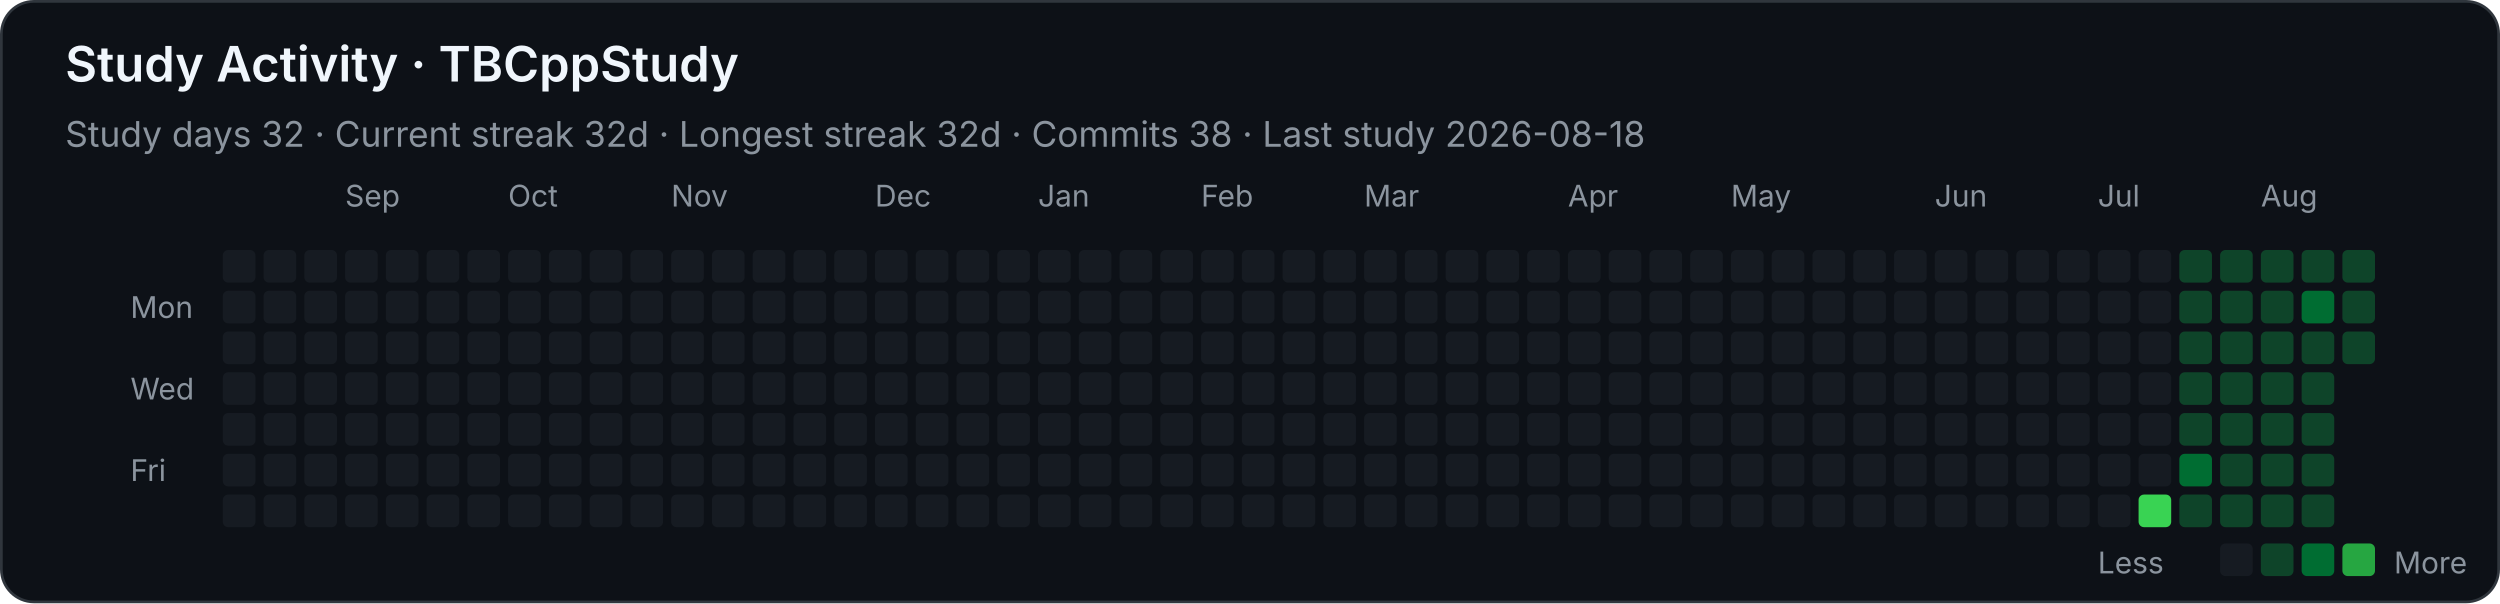
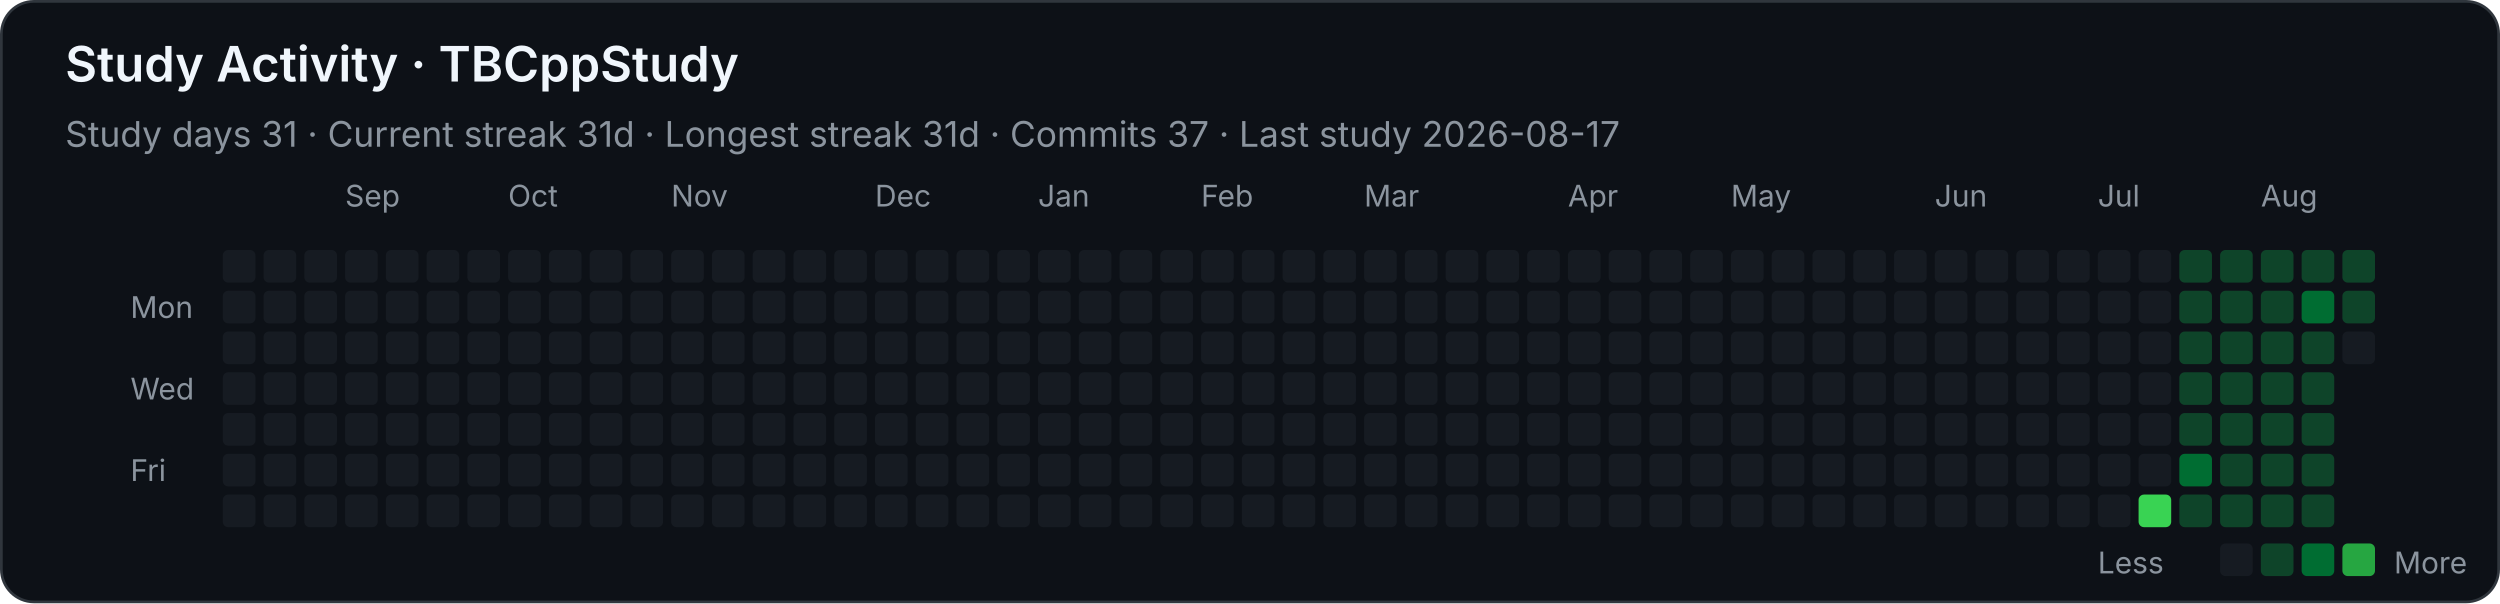
<svg xmlns="http://www.w3.org/2000/svg" width="920" height="222" viewBox="0 0 920 222" role="img" aria-labelledby="title desc">
  <style>
    .background { fill: #0d1117; stroke: #30363d; }
    text { font-family: -apple-system, BlinkMacSystemFont, "Segoe UI", sans-serif; fill: #f0f6fc; }
    .heading { font-size: 18px; font-weight: 600; }
    .stat { font-size: 13px; fill: #8b949e; }
    .month, .weekday, .legend { font-size: 11px; fill: #8b949e; }
    .level-0 { fill: #161b22; }
    .level-1 { fill: #0e4429; }
    .level-2 { fill: #006d32; }
    .level-3 { fill: #26a641; }
    .level-4 { fill: #39d353; }
  </style>
  <rect class="background" x="0.5" y="0.5" width="919" height="221" rx="12" />
  <text class="heading" x="24" y="30">Study Activity · TBCppStudy</text>
-   <text class="stat" x="24" y="54">Study days 32  ·  Current streak 32d  ·  Longest streak 32d  ·  Commits 38  ·  Last study 2026-08-18</text>
+   <text class="stat" x="24" y="54">Study days 31  ·  Current streak 31d  ·  Longest streak 31d  ·  Commits 37  ·  Last study 2026-08-17</text>
  <text class="month" x="127" y="76">Sep</text>
  <text class="month" x="187" y="76">Oct</text>
  <text class="month" x="247" y="76">Nov</text>
  <text class="month" x="322" y="76">Dec</text>
  <text class="month" x="382" y="76">Jan</text>
  <text class="month" x="442" y="76">Feb</text>
  <text class="month" x="502" y="76">Mar</text>
  <text class="month" x="577" y="76">Apr</text>
  <text class="month" x="637" y="76">May</text>
  <text class="month" x="712" y="76">Jun</text>
  <text class="month" x="772" y="76">Jul</text>
  <text class="month" x="832" y="76">Aug</text>
  <text class="weekday" x="48" y="117">Mon</text>
  <text class="weekday" x="48" y="147">Wed</text>
  <text class="weekday" x="48" y="177">Fri</text>
  <rect class="level-0" x="82" y="92" width="12" height="12" rx="2" />
  <rect class="level-0" x="82" y="107" width="12" height="12" rx="2" />
  <rect class="level-0" x="82" y="122" width="12" height="12" rx="2" />
  <rect class="level-0" x="82" y="137" width="12" height="12" rx="2" />
  <rect class="level-0" x="82" y="152" width="12" height="12" rx="2" />
  <rect class="level-0" x="82" y="167" width="12" height="12" rx="2" />
  <rect class="level-0" x="82" y="182" width="12" height="12" rx="2" />
  <rect class="level-0" x="97" y="92" width="12" height="12" rx="2" />
  <rect class="level-0" x="97" y="107" width="12" height="12" rx="2" />
  <rect class="level-0" x="97" y="122" width="12" height="12" rx="2" />
  <rect class="level-0" x="97" y="137" width="12" height="12" rx="2" />
  <rect class="level-0" x="97" y="152" width="12" height="12" rx="2" />
  <rect class="level-0" x="97" y="167" width="12" height="12" rx="2" />
  <rect class="level-0" x="97" y="182" width="12" height="12" rx="2" />
  <rect class="level-0" x="112" y="92" width="12" height="12" rx="2" />
  <rect class="level-0" x="112" y="107" width="12" height="12" rx="2" />
  <rect class="level-0" x="112" y="122" width="12" height="12" rx="2" />
  <rect class="level-0" x="112" y="137" width="12" height="12" rx="2" />
  <rect class="level-0" x="112" y="152" width="12" height="12" rx="2" />
  <rect class="level-0" x="112" y="167" width="12" height="12" rx="2" />
  <rect class="level-0" x="112" y="182" width="12" height="12" rx="2" />
  <rect class="level-0" x="127" y="92" width="12" height="12" rx="2" />
  <rect class="level-0" x="127" y="107" width="12" height="12" rx="2" />
  <rect class="level-0" x="127" y="122" width="12" height="12" rx="2" />
  <rect class="level-0" x="127" y="137" width="12" height="12" rx="2" />
  <rect class="level-0" x="127" y="152" width="12" height="12" rx="2" />
  <rect class="level-0" x="127" y="167" width="12" height="12" rx="2" />
  <rect class="level-0" x="127" y="182" width="12" height="12" rx="2" />
  <rect class="level-0" x="142" y="92" width="12" height="12" rx="2" />
  <rect class="level-0" x="142" y="107" width="12" height="12" rx="2" />
  <rect class="level-0" x="142" y="122" width="12" height="12" rx="2" />
  <rect class="level-0" x="142" y="137" width="12" height="12" rx="2" />
  <rect class="level-0" x="142" y="152" width="12" height="12" rx="2" />
  <rect class="level-0" x="142" y="167" width="12" height="12" rx="2" />
  <rect class="level-0" x="142" y="182" width="12" height="12" rx="2" />
  <rect class="level-0" x="157" y="92" width="12" height="12" rx="2" />
  <rect class="level-0" x="157" y="107" width="12" height="12" rx="2" />
  <rect class="level-0" x="157" y="122" width="12" height="12" rx="2" />
  <rect class="level-0" x="157" y="137" width="12" height="12" rx="2" />
  <rect class="level-0" x="157" y="152" width="12" height="12" rx="2" />
  <rect class="level-0" x="157" y="167" width="12" height="12" rx="2" />
  <rect class="level-0" x="157" y="182" width="12" height="12" rx="2" />
  <rect class="level-0" x="172" y="92" width="12" height="12" rx="2" />
  <rect class="level-0" x="172" y="107" width="12" height="12" rx="2" />
  <rect class="level-0" x="172" y="122" width="12" height="12" rx="2" />
  <rect class="level-0" x="172" y="137" width="12" height="12" rx="2" />
  <rect class="level-0" x="172" y="152" width="12" height="12" rx="2" />
  <rect class="level-0" x="172" y="167" width="12" height="12" rx="2" />
  <rect class="level-0" x="172" y="182" width="12" height="12" rx="2" />
  <rect class="level-0" x="187" y="92" width="12" height="12" rx="2" />
  <rect class="level-0" x="187" y="107" width="12" height="12" rx="2" />
  <rect class="level-0" x="187" y="122" width="12" height="12" rx="2" />
  <rect class="level-0" x="187" y="137" width="12" height="12" rx="2" />
  <rect class="level-0" x="187" y="152" width="12" height="12" rx="2" />
  <rect class="level-0" x="187" y="167" width="12" height="12" rx="2" />
  <rect class="level-0" x="187" y="182" width="12" height="12" rx="2" />
  <rect class="level-0" x="202" y="92" width="12" height="12" rx="2" />
  <rect class="level-0" x="202" y="107" width="12" height="12" rx="2" />
  <rect class="level-0" x="202" y="122" width="12" height="12" rx="2" />
  <rect class="level-0" x="202" y="137" width="12" height="12" rx="2" />
  <rect class="level-0" x="202" y="152" width="12" height="12" rx="2" />
  <rect class="level-0" x="202" y="167" width="12" height="12" rx="2" />
  <rect class="level-0" x="202" y="182" width="12" height="12" rx="2" />
  <rect class="level-0" x="217" y="92" width="12" height="12" rx="2" />
  <rect class="level-0" x="217" y="107" width="12" height="12" rx="2" />
  <rect class="level-0" x="217" y="122" width="12" height="12" rx="2" />
  <rect class="level-0" x="217" y="137" width="12" height="12" rx="2" />
  <rect class="level-0" x="217" y="152" width="12" height="12" rx="2" />
  <rect class="level-0" x="217" y="167" width="12" height="12" rx="2" />
  <rect class="level-0" x="217" y="182" width="12" height="12" rx="2" />
  <rect class="level-0" x="232" y="92" width="12" height="12" rx="2" />
  <rect class="level-0" x="232" y="107" width="12" height="12" rx="2" />
  <rect class="level-0" x="232" y="122" width="12" height="12" rx="2" />
  <rect class="level-0" x="232" y="137" width="12" height="12" rx="2" />
  <rect class="level-0" x="232" y="152" width="12" height="12" rx="2" />
  <rect class="level-0" x="232" y="167" width="12" height="12" rx="2" />
  <rect class="level-0" x="232" y="182" width="12" height="12" rx="2" />
  <rect class="level-0" x="247" y="92" width="12" height="12" rx="2" />
  <rect class="level-0" x="247" y="107" width="12" height="12" rx="2" />
  <rect class="level-0" x="247" y="122" width="12" height="12" rx="2" />
  <rect class="level-0" x="247" y="137" width="12" height="12" rx="2" />
  <rect class="level-0" x="247" y="152" width="12" height="12" rx="2" />
  <rect class="level-0" x="247" y="167" width="12" height="12" rx="2" />
  <rect class="level-0" x="247" y="182" width="12" height="12" rx="2" />
  <rect class="level-0" x="262" y="92" width="12" height="12" rx="2" />
  <rect class="level-0" x="262" y="107" width="12" height="12" rx="2" />
  <rect class="level-0" x="262" y="122" width="12" height="12" rx="2" />
  <rect class="level-0" x="262" y="137" width="12" height="12" rx="2" />
  <rect class="level-0" x="262" y="152" width="12" height="12" rx="2" />
  <rect class="level-0" x="262" y="167" width="12" height="12" rx="2" />
  <rect class="level-0" x="262" y="182" width="12" height="12" rx="2" />
  <rect class="level-0" x="277" y="92" width="12" height="12" rx="2" />
  <rect class="level-0" x="277" y="107" width="12" height="12" rx="2" />
  <rect class="level-0" x="277" y="122" width="12" height="12" rx="2" />
  <rect class="level-0" x="277" y="137" width="12" height="12" rx="2" />
  <rect class="level-0" x="277" y="152" width="12" height="12" rx="2" />
  <rect class="level-0" x="277" y="167" width="12" height="12" rx="2" />
  <rect class="level-0" x="277" y="182" width="12" height="12" rx="2" />
  <rect class="level-0" x="292" y="92" width="12" height="12" rx="2" />
  <rect class="level-0" x="292" y="107" width="12" height="12" rx="2" />
  <rect class="level-0" x="292" y="122" width="12" height="12" rx="2" />
  <rect class="level-0" x="292" y="137" width="12" height="12" rx="2" />
  <rect class="level-0" x="292" y="152" width="12" height="12" rx="2" />
  <rect class="level-0" x="292" y="167" width="12" height="12" rx="2" />
  <rect class="level-0" x="292" y="182" width="12" height="12" rx="2" />
  <rect class="level-0" x="307" y="92" width="12" height="12" rx="2" />
  <rect class="level-0" x="307" y="107" width="12" height="12" rx="2" />
  <rect class="level-0" x="307" y="122" width="12" height="12" rx="2" />
  <rect class="level-0" x="307" y="137" width="12" height="12" rx="2" />
  <rect class="level-0" x="307" y="152" width="12" height="12" rx="2" />
  <rect class="level-0" x="307" y="167" width="12" height="12" rx="2" />
  <rect class="level-0" x="307" y="182" width="12" height="12" rx="2" />
  <rect class="level-0" x="322" y="92" width="12" height="12" rx="2" />
  <rect class="level-0" x="322" y="107" width="12" height="12" rx="2" />
  <rect class="level-0" x="322" y="122" width="12" height="12" rx="2" />
  <rect class="level-0" x="322" y="137" width="12" height="12" rx="2" />
  <rect class="level-0" x="322" y="152" width="12" height="12" rx="2" />
  <rect class="level-0" x="322" y="167" width="12" height="12" rx="2" />
  <rect class="level-0" x="322" y="182" width="12" height="12" rx="2" />
  <rect class="level-0" x="337" y="92" width="12" height="12" rx="2" />
  <rect class="level-0" x="337" y="107" width="12" height="12" rx="2" />
  <rect class="level-0" x="337" y="122" width="12" height="12" rx="2" />
  <rect class="level-0" x="337" y="137" width="12" height="12" rx="2" />
  <rect class="level-0" x="337" y="152" width="12" height="12" rx="2" />
  <rect class="level-0" x="337" y="167" width="12" height="12" rx="2" />
  <rect class="level-0" x="337" y="182" width="12" height="12" rx="2" />
  <rect class="level-0" x="352" y="92" width="12" height="12" rx="2" />
  <rect class="level-0" x="352" y="107" width="12" height="12" rx="2" />
  <rect class="level-0" x="352" y="122" width="12" height="12" rx="2" />
  <rect class="level-0" x="352" y="137" width="12" height="12" rx="2" />
  <rect class="level-0" x="352" y="152" width="12" height="12" rx="2" />
  <rect class="level-0" x="352" y="167" width="12" height="12" rx="2" />
  <rect class="level-0" x="352" y="182" width="12" height="12" rx="2" />
  <rect class="level-0" x="367" y="92" width="12" height="12" rx="2" />
  <rect class="level-0" x="367" y="107" width="12" height="12" rx="2" />
  <rect class="level-0" x="367" y="122" width="12" height="12" rx="2" />
  <rect class="level-0" x="367" y="137" width="12" height="12" rx="2" />
  <rect class="level-0" x="367" y="152" width="12" height="12" rx="2" />
  <rect class="level-0" x="367" y="167" width="12" height="12" rx="2" />
  <rect class="level-0" x="367" y="182" width="12" height="12" rx="2" />
  <rect class="level-0" x="382" y="92" width="12" height="12" rx="2" />
  <rect class="level-0" x="382" y="107" width="12" height="12" rx="2" />
  <rect class="level-0" x="382" y="122" width="12" height="12" rx="2" />
  <rect class="level-0" x="382" y="137" width="12" height="12" rx="2" />
  <rect class="level-0" x="382" y="152" width="12" height="12" rx="2" />
  <rect class="level-0" x="382" y="167" width="12" height="12" rx="2" />
  <rect class="level-0" x="382" y="182" width="12" height="12" rx="2" />
  <rect class="level-0" x="397" y="92" width="12" height="12" rx="2" />
  <rect class="level-0" x="397" y="107" width="12" height="12" rx="2" />
  <rect class="level-0" x="397" y="122" width="12" height="12" rx="2" />
  <rect class="level-0" x="397" y="137" width="12" height="12" rx="2" />
  <rect class="level-0" x="397" y="152" width="12" height="12" rx="2" />
  <rect class="level-0" x="397" y="167" width="12" height="12" rx="2" />
  <rect class="level-0" x="397" y="182" width="12" height="12" rx="2" />
  <rect class="level-0" x="412" y="92" width="12" height="12" rx="2" />
  <rect class="level-0" x="412" y="107" width="12" height="12" rx="2" />
  <rect class="level-0" x="412" y="122" width="12" height="12" rx="2" />
  <rect class="level-0" x="412" y="137" width="12" height="12" rx="2" />
  <rect class="level-0" x="412" y="152" width="12" height="12" rx="2" />
  <rect class="level-0" x="412" y="167" width="12" height="12" rx="2" />
  <rect class="level-0" x="412" y="182" width="12" height="12" rx="2" />
  <rect class="level-0" x="427" y="92" width="12" height="12" rx="2" />
  <rect class="level-0" x="427" y="107" width="12" height="12" rx="2" />
  <rect class="level-0" x="427" y="122" width="12" height="12" rx="2" />
  <rect class="level-0" x="427" y="137" width="12" height="12" rx="2" />
  <rect class="level-0" x="427" y="152" width="12" height="12" rx="2" />
  <rect class="level-0" x="427" y="167" width="12" height="12" rx="2" />
  <rect class="level-0" x="427" y="182" width="12" height="12" rx="2" />
  <rect class="level-0" x="442" y="92" width="12" height="12" rx="2" />
  <rect class="level-0" x="442" y="107" width="12" height="12" rx="2" />
  <rect class="level-0" x="442" y="122" width="12" height="12" rx="2" />
  <rect class="level-0" x="442" y="137" width="12" height="12" rx="2" />
  <rect class="level-0" x="442" y="152" width="12" height="12" rx="2" />
  <rect class="level-0" x="442" y="167" width="12" height="12" rx="2" />
  <rect class="level-0" x="442" y="182" width="12" height="12" rx="2" />
  <rect class="level-0" x="457" y="92" width="12" height="12" rx="2" />
  <rect class="level-0" x="457" y="107" width="12" height="12" rx="2" />
  <rect class="level-0" x="457" y="122" width="12" height="12" rx="2" />
  <rect class="level-0" x="457" y="137" width="12" height="12" rx="2" />
  <rect class="level-0" x="457" y="152" width="12" height="12" rx="2" />
  <rect class="level-0" x="457" y="167" width="12" height="12" rx="2" />
  <rect class="level-0" x="457" y="182" width="12" height="12" rx="2" />
  <rect class="level-0" x="472" y="92" width="12" height="12" rx="2" />
  <rect class="level-0" x="472" y="107" width="12" height="12" rx="2" />
  <rect class="level-0" x="472" y="122" width="12" height="12" rx="2" />
  <rect class="level-0" x="472" y="137" width="12" height="12" rx="2" />
  <rect class="level-0" x="472" y="152" width="12" height="12" rx="2" />
  <rect class="level-0" x="472" y="167" width="12" height="12" rx="2" />
  <rect class="level-0" x="472" y="182" width="12" height="12" rx="2" />
  <rect class="level-0" x="487" y="92" width="12" height="12" rx="2" />
  <rect class="level-0" x="487" y="107" width="12" height="12" rx="2" />
  <rect class="level-0" x="487" y="122" width="12" height="12" rx="2" />
  <rect class="level-0" x="487" y="137" width="12" height="12" rx="2" />
  <rect class="level-0" x="487" y="152" width="12" height="12" rx="2" />
  <rect class="level-0" x="487" y="167" width="12" height="12" rx="2" />
  <rect class="level-0" x="487" y="182" width="12" height="12" rx="2" />
  <rect class="level-0" x="502" y="92" width="12" height="12" rx="2" />
  <rect class="level-0" x="502" y="107" width="12" height="12" rx="2" />
  <rect class="level-0" x="502" y="122" width="12" height="12" rx="2" />
  <rect class="level-0" x="502" y="137" width="12" height="12" rx="2" />
  <rect class="level-0" x="502" y="152" width="12" height="12" rx="2" />
  <rect class="level-0" x="502" y="167" width="12" height="12" rx="2" />
  <rect class="level-0" x="502" y="182" width="12" height="12" rx="2" />
  <rect class="level-0" x="517" y="92" width="12" height="12" rx="2" />
  <rect class="level-0" x="517" y="107" width="12" height="12" rx="2" />
  <rect class="level-0" x="517" y="122" width="12" height="12" rx="2" />
  <rect class="level-0" x="517" y="137" width="12" height="12" rx="2" />
  <rect class="level-0" x="517" y="152" width="12" height="12" rx="2" />
  <rect class="level-0" x="517" y="167" width="12" height="12" rx="2" />
  <rect class="level-0" x="517" y="182" width="12" height="12" rx="2" />
  <rect class="level-0" x="532" y="92" width="12" height="12" rx="2" />
  <rect class="level-0" x="532" y="107" width="12" height="12" rx="2" />
  <rect class="level-0" x="532" y="122" width="12" height="12" rx="2" />
  <rect class="level-0" x="532" y="137" width="12" height="12" rx="2" />
  <rect class="level-0" x="532" y="152" width="12" height="12" rx="2" />
  <rect class="level-0" x="532" y="167" width="12" height="12" rx="2" />
  <rect class="level-0" x="532" y="182" width="12" height="12" rx="2" />
  <rect class="level-0" x="547" y="92" width="12" height="12" rx="2" />
  <rect class="level-0" x="547" y="107" width="12" height="12" rx="2" />
  <rect class="level-0" x="547" y="122" width="12" height="12" rx="2" />
  <rect class="level-0" x="547" y="137" width="12" height="12" rx="2" />
  <rect class="level-0" x="547" y="152" width="12" height="12" rx="2" />
  <rect class="level-0" x="547" y="167" width="12" height="12" rx="2" />
  <rect class="level-0" x="547" y="182" width="12" height="12" rx="2" />
  <rect class="level-0" x="562" y="92" width="12" height="12" rx="2" />
  <rect class="level-0" x="562" y="107" width="12" height="12" rx="2" />
  <rect class="level-0" x="562" y="122" width="12" height="12" rx="2" />
  <rect class="level-0" x="562" y="137" width="12" height="12" rx="2" />
  <rect class="level-0" x="562" y="152" width="12" height="12" rx="2" />
  <rect class="level-0" x="562" y="167" width="12" height="12" rx="2" />
  <rect class="level-0" x="562" y="182" width="12" height="12" rx="2" />
  <rect class="level-0" x="577" y="92" width="12" height="12" rx="2" />
  <rect class="level-0" x="577" y="107" width="12" height="12" rx="2" />
  <rect class="level-0" x="577" y="122" width="12" height="12" rx="2" />
  <rect class="level-0" x="577" y="137" width="12" height="12" rx="2" />
  <rect class="level-0" x="577" y="152" width="12" height="12" rx="2" />
  <rect class="level-0" x="577" y="167" width="12" height="12" rx="2" />
  <rect class="level-0" x="577" y="182" width="12" height="12" rx="2" />
  <rect class="level-0" x="592" y="92" width="12" height="12" rx="2" />
  <rect class="level-0" x="592" y="107" width="12" height="12" rx="2" />
  <rect class="level-0" x="592" y="122" width="12" height="12" rx="2" />
  <rect class="level-0" x="592" y="137" width="12" height="12" rx="2" />
  <rect class="level-0" x="592" y="152" width="12" height="12" rx="2" />
  <rect class="level-0" x="592" y="167" width="12" height="12" rx="2" />
  <rect class="level-0" x="592" y="182" width="12" height="12" rx="2" />
  <rect class="level-0" x="607" y="92" width="12" height="12" rx="2" />
  <rect class="level-0" x="607" y="107" width="12" height="12" rx="2" />
  <rect class="level-0" x="607" y="122" width="12" height="12" rx="2" />
  <rect class="level-0" x="607" y="137" width="12" height="12" rx="2" />
  <rect class="level-0" x="607" y="152" width="12" height="12" rx="2" />
  <rect class="level-0" x="607" y="167" width="12" height="12" rx="2" />
  <rect class="level-0" x="607" y="182" width="12" height="12" rx="2" />
  <rect class="level-0" x="622" y="92" width="12" height="12" rx="2" />
  <rect class="level-0" x="622" y="107" width="12" height="12" rx="2" />
  <rect class="level-0" x="622" y="122" width="12" height="12" rx="2" />
  <rect class="level-0" x="622" y="137" width="12" height="12" rx="2" />
  <rect class="level-0" x="622" y="152" width="12" height="12" rx="2" />
  <rect class="level-0" x="622" y="167" width="12" height="12" rx="2" />
  <rect class="level-0" x="622" y="182" width="12" height="12" rx="2" />
  <rect class="level-0" x="637" y="92" width="12" height="12" rx="2" />
  <rect class="level-0" x="637" y="107" width="12" height="12" rx="2" />
  <rect class="level-0" x="637" y="122" width="12" height="12" rx="2" />
  <rect class="level-0" x="637" y="137" width="12" height="12" rx="2" />
  <rect class="level-0" x="637" y="152" width="12" height="12" rx="2" />
  <rect class="level-0" x="637" y="167" width="12" height="12" rx="2" />
  <rect class="level-0" x="637" y="182" width="12" height="12" rx="2" />
  <rect class="level-0" x="652" y="92" width="12" height="12" rx="2" />
  <rect class="level-0" x="652" y="107" width="12" height="12" rx="2" />
  <rect class="level-0" x="652" y="122" width="12" height="12" rx="2" />
  <rect class="level-0" x="652" y="137" width="12" height="12" rx="2" />
  <rect class="level-0" x="652" y="152" width="12" height="12" rx="2" />
  <rect class="level-0" x="652" y="167" width="12" height="12" rx="2" />
  <rect class="level-0" x="652" y="182" width="12" height="12" rx="2" />
  <rect class="level-0" x="667" y="92" width="12" height="12" rx="2" />
  <rect class="level-0" x="667" y="107" width="12" height="12" rx="2" />
  <rect class="level-0" x="667" y="122" width="12" height="12" rx="2" />
  <rect class="level-0" x="667" y="137" width="12" height="12" rx="2" />
  <rect class="level-0" x="667" y="152" width="12" height="12" rx="2" />
  <rect class="level-0" x="667" y="167" width="12" height="12" rx="2" />
  <rect class="level-0" x="667" y="182" width="12" height="12" rx="2" />
  <rect class="level-0" x="682" y="92" width="12" height="12" rx="2" />
  <rect class="level-0" x="682" y="107" width="12" height="12" rx="2" />
  <rect class="level-0" x="682" y="122" width="12" height="12" rx="2" />
  <rect class="level-0" x="682" y="137" width="12" height="12" rx="2" />
  <rect class="level-0" x="682" y="152" width="12" height="12" rx="2" />
  <rect class="level-0" x="682" y="167" width="12" height="12" rx="2" />
  <rect class="level-0" x="682" y="182" width="12" height="12" rx="2" />
  <rect class="level-0" x="697" y="92" width="12" height="12" rx="2" />
  <rect class="level-0" x="697" y="107" width="12" height="12" rx="2" />
  <rect class="level-0" x="697" y="122" width="12" height="12" rx="2" />
  <rect class="level-0" x="697" y="137" width="12" height="12" rx="2" />
  <rect class="level-0" x="697" y="152" width="12" height="12" rx="2" />
  <rect class="level-0" x="697" y="167" width="12" height="12" rx="2" />
  <rect class="level-0" x="697" y="182" width="12" height="12" rx="2" />
  <rect class="level-0" x="712" y="92" width="12" height="12" rx="2" />
  <rect class="level-0" x="712" y="107" width="12" height="12" rx="2" />
  <rect class="level-0" x="712" y="122" width="12" height="12" rx="2" />
  <rect class="level-0" x="712" y="137" width="12" height="12" rx="2" />
  <rect class="level-0" x="712" y="152" width="12" height="12" rx="2" />
  <rect class="level-0" x="712" y="167" width="12" height="12" rx="2" />
  <rect class="level-0" x="712" y="182" width="12" height="12" rx="2" />
  <rect class="level-0" x="727" y="92" width="12" height="12" rx="2" />
  <rect class="level-0" x="727" y="107" width="12" height="12" rx="2" />
  <rect class="level-0" x="727" y="122" width="12" height="12" rx="2" />
  <rect class="level-0" x="727" y="137" width="12" height="12" rx="2" />
  <rect class="level-0" x="727" y="152" width="12" height="12" rx="2" />
  <rect class="level-0" x="727" y="167" width="12" height="12" rx="2" />
  <rect class="level-0" x="727" y="182" width="12" height="12" rx="2" />
  <rect class="level-0" x="742" y="92" width="12" height="12" rx="2" />
  <rect class="level-0" x="742" y="107" width="12" height="12" rx="2" />
  <rect class="level-0" x="742" y="122" width="12" height="12" rx="2" />
  <rect class="level-0" x="742" y="137" width="12" height="12" rx="2" />
  <rect class="level-0" x="742" y="152" width="12" height="12" rx="2" />
  <rect class="level-0" x="742" y="167" width="12" height="12" rx="2" />
  <rect class="level-0" x="742" y="182" width="12" height="12" rx="2" />
  <rect class="level-0" x="757" y="92" width="12" height="12" rx="2" />
  <rect class="level-0" x="757" y="107" width="12" height="12" rx="2" />
  <rect class="level-0" x="757" y="122" width="12" height="12" rx="2" />
  <rect class="level-0" x="757" y="137" width="12" height="12" rx="2" />
  <rect class="level-0" x="757" y="152" width="12" height="12" rx="2" />
  <rect class="level-0" x="757" y="167" width="12" height="12" rx="2" />
  <rect class="level-0" x="757" y="182" width="12" height="12" rx="2" />
  <rect class="level-0" x="772" y="92" width="12" height="12" rx="2" />
  <rect class="level-0" x="772" y="107" width="12" height="12" rx="2" />
  <rect class="level-0" x="772" y="122" width="12" height="12" rx="2" />
  <rect class="level-0" x="772" y="137" width="12" height="12" rx="2" />
  <rect class="level-0" x="772" y="152" width="12" height="12" rx="2" />
  <rect class="level-0" x="772" y="167" width="12" height="12" rx="2" />
  <rect class="level-0" x="772" y="182" width="12" height="12" rx="2" />
  <rect class="level-0" x="787" y="92" width="12" height="12" rx="2" />
  <rect class="level-0" x="787" y="107" width="12" height="12" rx="2" />
  <rect class="level-0" x="787" y="122" width="12" height="12" rx="2" />
  <rect class="level-0" x="787" y="137" width="12" height="12" rx="2" />
  <rect class="level-0" x="787" y="152" width="12" height="12" rx="2" />
  <rect class="level-0" x="787" y="167" width="12" height="12" rx="2" />
  <rect class="level-4" x="787" y="182" width="12" height="12" rx="2" />
  <rect class="level-1" x="802" y="92" width="12" height="12" rx="2" />
  <rect class="level-1" x="802" y="107" width="12" height="12" rx="2" />
  <rect class="level-1" x="802" y="122" width="12" height="12" rx="2" />
  <rect class="level-1" x="802" y="137" width="12" height="12" rx="2" />
  <rect class="level-1" x="802" y="152" width="12" height="12" rx="2" />
  <rect class="level-2" x="802" y="167" width="12" height="12" rx="2" />
  <rect class="level-1" x="802" y="182" width="12" height="12" rx="2" />
  <rect class="level-1" x="817" y="92" width="12" height="12" rx="2" />
  <rect class="level-1" x="817" y="107" width="12" height="12" rx="2" />
  <rect class="level-1" x="817" y="122" width="12" height="12" rx="2" />
  <rect class="level-1" x="817" y="137" width="12" height="12" rx="2" />
  <rect class="level-1" x="817" y="152" width="12" height="12" rx="2" />
  <rect class="level-1" x="817" y="167" width="12" height="12" rx="2" />
  <rect class="level-1" x="817" y="182" width="12" height="12" rx="2" />
  <rect class="level-1" x="832" y="92" width="12" height="12" rx="2" />
  <rect class="level-1" x="832" y="107" width="12" height="12" rx="2" />
  <rect class="level-1" x="832" y="122" width="12" height="12" rx="2" />
  <rect class="level-1" x="832" y="137" width="12" height="12" rx="2" />
  <rect class="level-1" x="832" y="152" width="12" height="12" rx="2" />
  <rect class="level-1" x="832" y="167" width="12" height="12" rx="2" />
  <rect class="level-1" x="832" y="182" width="12" height="12" rx="2" />
  <rect class="level-1" x="847" y="92" width="12" height="12" rx="2" />
  <rect class="level-2" x="847" y="107" width="12" height="12" rx="2" />
  <rect class="level-1" x="847" y="122" width="12" height="12" rx="2" />
  <rect class="level-1" x="847" y="137" width="12" height="12" rx="2" />
  <rect class="level-1" x="847" y="152" width="12" height="12" rx="2" />
  <rect class="level-1" x="847" y="167" width="12" height="12" rx="2" />
  <rect class="level-1" x="847" y="182" width="12" height="12" rx="2" />
  <rect class="level-1" x="862" y="92" width="12" height="12" rx="2" />
  <rect class="level-1" x="862" y="107" width="12" height="12" rx="2" />
-   <rect class="level-1" x="862" y="122" width="12" height="12" rx="2" />
+   <rect class="level-0" x="862" y="122" width="12" height="12" rx="2" />
  <text class="legend" x="772" y="211">Less</text>
  <rect class="level-0" x="817" y="200" width="12" height="12" rx="2" />
  <rect class="level-1" x="832" y="200" width="12" height="12" rx="2" />
  <rect class="level-2" x="847" y="200" width="12" height="12" rx="2" />
  <rect class="level-3" x="862" y="200" width="12" height="12" rx="2" />
  <text class="legend" x="881" y="211">More</text>
</svg>
